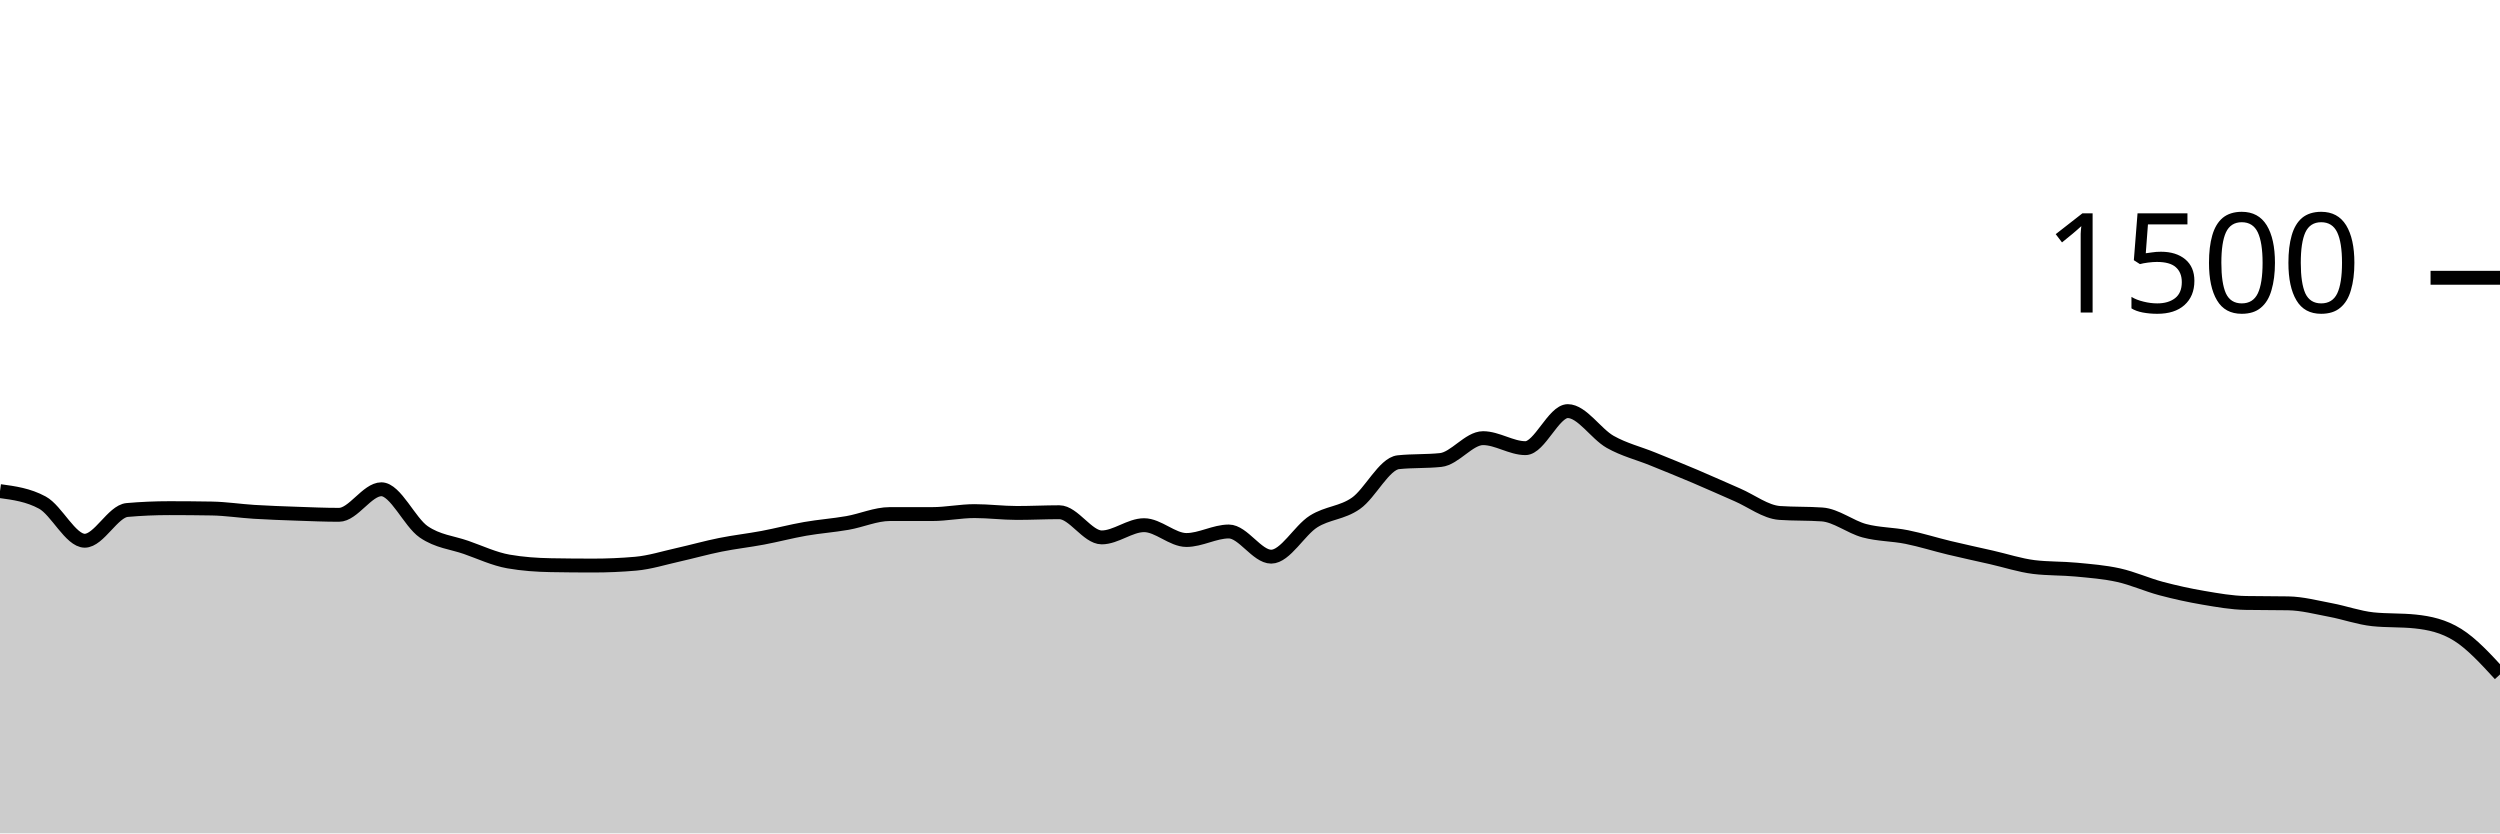
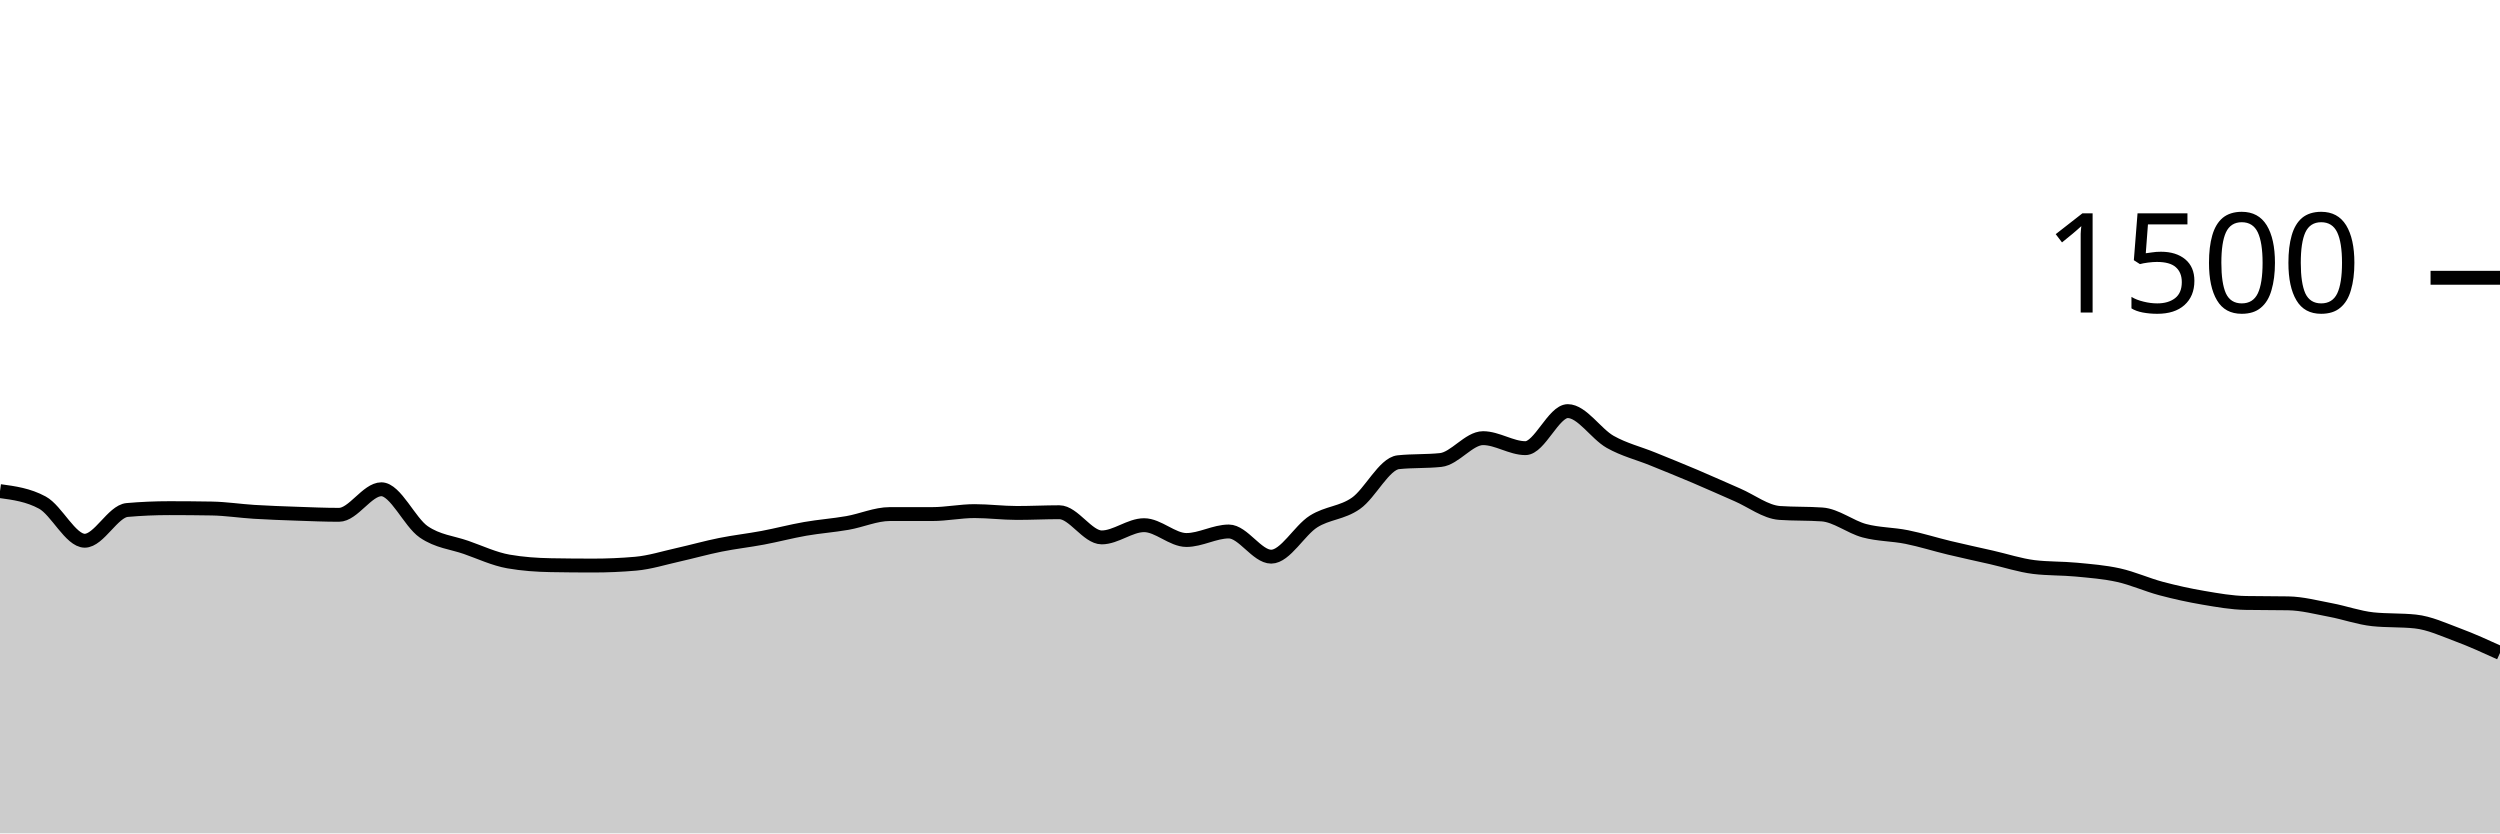
<svg xmlns="http://www.w3.org/2000/svg" viewBox="0 0 180 60">
  <g transform="translate(0,20)">
-     <path class="area" fill="rgba(0, 0, 0, 0.2)" d="M0,15.36C1.017,15.498,2.034,15.636,3.051,16.187C4.068,16.738,5.085,18.933,6.102,18.933C7.119,18.933,8.136,16.809,9.153,16.72C10.169,16.631,11.186,16.587,12.203,16.587C13.22,16.587,14.237,16.596,15.254,16.613C16.271,16.631,17.288,16.791,18.305,16.853C19.322,16.916,20.339,16.951,21.356,16.987C22.373,17.022,23.39,17.067,24.407,17.067C25.424,17.067,26.441,15.227,27.458,15.227C28.475,15.227,29.492,17.596,30.508,18.293C31.525,18.991,32.542,19.058,33.559,19.413C34.576,19.769,35.593,20.249,36.61,20.427C37.627,20.604,38.644,20.676,39.661,20.693C40.678,20.711,41.695,20.72,42.712,20.72C43.729,20.72,44.746,20.676,45.763,20.587C46.78,20.498,47.797,20.173,48.814,19.947C49.831,19.72,50.847,19.431,51.864,19.227C52.881,19.022,53.898,18.911,54.915,18.72C55.932,18.529,56.949,18.258,57.966,18.08C58.983,17.902,60,17.831,61.017,17.653C62.034,17.476,63.051,17.013,64.068,17.013C65.085,17.013,66.102,17.013,67.119,17.013C68.136,17.013,69.153,16.8,70.169,16.8C71.186,16.8,72.203,16.933,73.22,16.933C74.237,16.933,75.254,16.88,76.271,16.88C77.288,16.88,78.305,18.693,79.322,18.693C80.339,18.693,81.356,17.813,82.373,17.813C83.39,17.813,84.407,18.88,85.424,18.88C86.441,18.88,87.458,18.267,88.475,18.267C89.492,18.267,90.508,20.08,91.525,20.08C92.542,20.08,93.559,18.187,94.576,17.547C95.593,16.907,96.61,16.951,97.627,16.24C98.644,15.529,99.661,13.387,100.678,13.28C101.695,13.173,102.712,13.227,103.729,13.12C104.746,13.013,105.763,11.547,106.78,11.547C107.797,11.547,108.814,12.267,109.831,12.267C110.847,12.267,111.864,9.6,112.881,9.6C113.898,9.6,114.915,11.24,115.932,11.813C116.949,12.387,117.966,12.627,118.983,13.04C120,13.453,121.017,13.862,122.034,14.293C123.051,14.724,124.068,15.187,125.085,15.627C126.102,16.067,127.119,16.862,128.136,16.933C129.153,17.004,130.169,16.969,131.186,17.04C132.203,17.111,133.22,17.942,134.237,18.213C135.254,18.484,136.271,18.462,137.288,18.667C138.305,18.871,139.322,19.196,140.339,19.44C141.356,19.684,142.373,19.902,143.39,20.133C144.407,20.364,145.424,20.702,146.441,20.827C147.458,20.951,148.475,20.916,149.492,21.013C150.508,21.111,151.525,21.187,152.542,21.413C153.559,21.64,154.576,22.102,155.593,22.373C156.61,22.644,157.627,22.867,158.644,23.04C159.661,23.213,160.678,23.396,161.695,23.413C162.712,23.431,163.729,23.422,164.746,23.44C165.763,23.458,166.78,23.729,167.797,23.92C168.814,24.111,169.831,24.48,170.847,24.587C171.864,24.693,172.881,24.64,173.898,24.747C174.915,24.853,175.932,25.071,176.949,25.707C177.966,26.342,178.983,27.451,180,28.56L180,40C178.983,40,177.966,40,176.949,40C175.932,40,174.915,40,173.898,40C172.881,40,171.864,40,170.847,40C169.831,40,168.814,40,167.797,40C166.78,40,165.763,40,164.746,40C163.729,40,162.712,40,161.695,40C160.678,40,159.661,40,158.644,40C157.627,40,156.61,40,155.593,40C154.576,40,153.559,40,152.542,40C151.525,40,150.508,40,149.492,40C148.475,40,147.458,40,146.441,40C145.424,40,144.407,40,143.39,40C142.373,40,141.356,40,140.339,40C139.322,40,138.305,40,137.288,40C136.271,40,135.254,40,134.237,40C133.22,40,132.203,40,131.186,40C130.169,40,129.153,40,128.136,40C127.119,40,126.102,40,125.085,40C124.068,40,123.051,40,122.034,40C121.017,40,120,40,118.983,40C117.966,40,116.949,40,115.932,40C114.915,40,113.898,40,112.881,40C111.864,40,110.847,40,109.831,40C108.814,40,107.797,40,106.78,40C105.763,40,104.746,40,103.729,40C102.712,40,101.695,40,100.678,40C99.661,40,98.644,40,97.627,40C96.61,40,95.593,40,94.576,40C93.559,40,92.542,40,91.525,40C90.508,40,89.492,40,88.475,40C87.458,40,86.441,40,85.424,40C84.407,40,83.39,40,82.373,40C81.356,40,80.339,40,79.322,40C78.305,40,77.288,40,76.271,40C75.254,40,74.237,40,73.22,40C72.203,40,71.186,40,70.169,40C69.153,40,68.136,40,67.119,40C66.102,40,65.085,40,64.068,40C63.051,40,62.034,40,61.017,40C60,40,58.983,40,57.966,40C56.949,40,55.932,40,54.915,40C53.898,40,52.881,40,51.864,40C50.847,40,49.831,40,48.814,40C47.797,40,46.78,40,45.763,40C44.746,40,43.729,40,42.712,40C41.695,40,40.678,40,39.661,40C38.644,40,37.627,40,36.61,40C35.593,40,34.576,40,33.559,40C32.542,40,31.525,40,30.508,40C29.492,40,28.475,40,27.458,40C26.441,40,25.424,40,24.407,40C23.39,40,22.373,40,21.356,40C20.339,40,19.322,40,18.305,40C17.288,40,16.271,40,15.254,40C14.237,40,13.22,40,12.203,40C11.186,40,10.169,40,9.153,40C8.136,40,7.119,40,6.102,40C5.085,40,4.068,40,3.051,40C2.034,40,1.017,40,0,40Z" />
-     <path class="line" stroke="black" fill="none" d="M0,15.36C1.017,15.498,2.034,15.636,3.051,16.187C4.068,16.738,5.085,18.933,6.102,18.933C7.119,18.933,8.136,16.809,9.153,16.72C10.169,16.631,11.186,16.587,12.203,16.587C13.22,16.587,14.237,16.596,15.254,16.613C16.271,16.631,17.288,16.791,18.305,16.853C19.322,16.916,20.339,16.951,21.356,16.987C22.373,17.022,23.39,17.067,24.407,17.067C25.424,17.067,26.441,15.227,27.458,15.227C28.475,15.227,29.492,17.596,30.508,18.293C31.525,18.991,32.542,19.058,33.559,19.413C34.576,19.769,35.593,20.249,36.61,20.427C37.627,20.604,38.644,20.676,39.661,20.693C40.678,20.711,41.695,20.72,42.712,20.72C43.729,20.72,44.746,20.676,45.763,20.587C46.78,20.498,47.797,20.173,48.814,19.947C49.831,19.72,50.847,19.431,51.864,19.227C52.881,19.022,53.898,18.911,54.915,18.72C55.932,18.529,56.949,18.258,57.966,18.08C58.983,17.902,60,17.831,61.017,17.653C62.034,17.476,63.051,17.013,64.068,17.013C65.085,17.013,66.102,17.013,67.119,17.013C68.136,17.013,69.153,16.8,70.169,16.8C71.186,16.8,72.203,16.933,73.22,16.933C74.237,16.933,75.254,16.88,76.271,16.88C77.288,16.88,78.305,18.693,79.322,18.693C80.339,18.693,81.356,17.813,82.373,17.813C83.39,17.813,84.407,18.88,85.424,18.88C86.441,18.88,87.458,18.267,88.475,18.267C89.492,18.267,90.508,20.08,91.525,20.08C92.542,20.08,93.559,18.187,94.576,17.547C95.593,16.907,96.61,16.951,97.627,16.24C98.644,15.529,99.661,13.387,100.678,13.28C101.695,13.173,102.712,13.227,103.729,13.12C104.746,13.013,105.763,11.547,106.78,11.547C107.797,11.547,108.814,12.267,109.831,12.267C110.847,12.267,111.864,9.6,112.881,9.6C113.898,9.6,114.915,11.24,115.932,11.813C116.949,12.387,117.966,12.627,118.983,13.04C120,13.453,121.017,13.862,122.034,14.293C123.051,14.724,124.068,15.187,125.085,15.627C126.102,16.067,127.119,16.862,128.136,16.933C129.153,17.004,130.169,16.969,131.186,17.04C132.203,17.111,133.22,17.942,134.237,18.213C135.254,18.484,136.271,18.462,137.288,18.667C138.305,18.871,139.322,19.196,140.339,19.44C141.356,19.684,142.373,19.902,143.39,20.133C144.407,20.364,145.424,20.702,146.441,20.827C147.458,20.951,148.475,20.916,149.492,21.013C150.508,21.111,151.525,21.187,152.542,21.413C153.559,21.64,154.576,22.102,155.593,22.373C156.61,22.644,157.627,22.867,158.644,23.04C159.661,23.213,160.678,23.396,161.695,23.413C162.712,23.431,163.729,23.422,164.746,23.44C165.763,23.458,166.78,23.729,167.797,23.92C168.814,24.111,169.831,24.48,170.847,24.587C171.864,24.693,172.881,24.64,173.898,24.747C174.915,24.853,175.932,25.071,176.949,25.707C177.966,26.342,178.983,27.451,180,28.56" />
+     <path class="area" fill="rgba(0, 0, 0, 0.2)" d="M0,15.36C1.017,15.498,2.034,15.636,3.051,16.187C4.068,16.738,5.085,18.933,6.102,18.933C7.119,18.933,8.136,16.809,9.153,16.72C10.169,16.631,11.186,16.587,12.203,16.587C13.22,16.587,14.237,16.596,15.254,16.613C16.271,16.631,17.288,16.791,18.305,16.853C19.322,16.916,20.339,16.951,21.356,16.987C22.373,17.022,23.39,17.067,24.407,17.067C25.424,17.067,26.441,15.227,27.458,15.227C28.475,15.227,29.492,17.596,30.508,18.293C31.525,18.991,32.542,19.058,33.559,19.413C34.576,19.769,35.593,20.249,36.61,20.427C37.627,20.604,38.644,20.676,39.661,20.693C40.678,20.711,41.695,20.72,42.712,20.72C43.729,20.72,44.746,20.676,45.763,20.587C46.78,20.498,47.797,20.173,48.814,19.947C49.831,19.72,50.847,19.431,51.864,19.227C52.881,19.022,53.898,18.911,54.915,18.72C55.932,18.529,56.949,18.258,57.966,18.08C58.983,17.902,60,17.831,61.017,17.653C62.034,17.476,63.051,17.013,64.068,17.013C65.085,17.013,66.102,17.013,67.119,17.013C68.136,17.013,69.153,16.8,70.169,16.8C71.186,16.8,72.203,16.933,73.22,16.933C74.237,16.933,75.254,16.88,76.271,16.88C77.288,16.88,78.305,18.693,79.322,18.693C80.339,18.693,81.356,17.813,82.373,17.813C83.39,17.813,84.407,18.88,85.424,18.88C86.441,18.88,87.458,18.267,88.475,18.267C89.492,18.267,90.508,20.08,91.525,20.08C92.542,20.08,93.559,18.187,94.576,17.547C95.593,16.907,96.61,16.951,97.627,16.24C98.644,15.529,99.661,13.387,100.678,13.28C101.695,13.173,102.712,13.227,103.729,13.12C104.746,13.013,105.763,11.547,106.78,11.547C107.797,11.547,108.814,12.267,109.831,12.267C110.847,12.267,111.864,9.6,112.881,9.6C113.898,9.6,114.915,11.24,115.932,11.813C116.949,12.387,117.966,12.627,118.983,13.04C120,13.453,121.017,13.862,122.034,14.293C123.051,14.724,124.068,15.187,125.085,15.627C126.102,16.067,127.119,16.862,128.136,16.933C129.153,17.004,130.169,16.969,131.186,17.04C132.203,17.111,133.22,17.942,134.237,18.213C135.254,18.484,136.271,18.462,137.288,18.667C138.305,18.871,139.322,19.196,140.339,19.44C141.356,19.684,142.373,19.902,143.39,20.133C144.407,20.364,145.424,20.702,146.441,20.827C147.458,20.951,148.475,20.916,149.492,21.013C150.508,21.111,151.525,21.187,152.542,21.413C153.559,21.64,154.576,22.102,155.593,22.373C156.61,22.644,157.627,22.867,158.644,23.04C159.661,23.213,160.678,23.396,161.695,23.413C162.712,23.431,163.729,23.422,164.746,23.44C165.763,23.458,166.78,23.729,167.797,23.92C168.814,24.111,169.831,24.48,170.847,24.587C171.864,24.693,172.881,24.64,173.898,24.747C174.915,24.853,175.932,25.329,176.949,25.707C177.966,26.084,178.983,26.549,180,27.013L180,40C178.983,40,177.966,40,176.949,40C175.932,40,174.915,40,173.898,40C172.881,40,171.864,40,170.847,40C169.831,40,168.814,40,167.797,40C166.78,40,165.763,40,164.746,40C163.729,40,162.712,40,161.695,40C160.678,40,159.661,40,158.644,40C157.627,40,156.61,40,155.593,40C154.576,40,153.559,40,152.542,40C151.525,40,150.508,40,149.492,40C148.475,40,147.458,40,146.441,40C145.424,40,144.407,40,143.39,40C142.373,40,141.356,40,140.339,40C139.322,40,138.305,40,137.288,40C136.271,40,135.254,40,134.237,40C133.22,40,132.203,40,131.186,40C130.169,40,129.153,40,128.136,40C127.119,40,126.102,40,125.085,40C124.068,40,123.051,40,122.034,40C121.017,40,120,40,118.983,40C117.966,40,116.949,40,115.932,40C114.915,40,113.898,40,112.881,40C111.864,40,110.847,40,109.831,40C108.814,40,107.797,40,106.78,40C105.763,40,104.746,40,103.729,40C102.712,40,101.695,40,100.678,40C99.661,40,98.644,40,97.627,40C96.61,40,95.593,40,94.576,40C93.559,40,92.542,40,91.525,40C90.508,40,89.492,40,88.475,40C87.458,40,86.441,40,85.424,40C84.407,40,83.39,40,82.373,40C81.356,40,80.339,40,79.322,40C78.305,40,77.288,40,76.271,40C75.254,40,74.237,40,73.22,40C72.203,40,71.186,40,70.169,40C69.153,40,68.136,40,67.119,40C66.102,40,65.085,40,64.068,40C63.051,40,62.034,40,61.017,40C60,40,58.983,40,57.966,40C56.949,40,55.932,40,54.915,40C53.898,40,52.881,40,51.864,40C50.847,40,49.831,40,48.814,40C47.797,40,46.78,40,45.763,40C44.746,40,43.729,40,42.712,40C41.695,40,40.678,40,39.661,40C38.644,40,37.627,40,36.61,40C35.593,40,34.576,40,33.559,40C32.542,40,31.525,40,30.508,40C29.492,40,28.475,40,27.458,40C26.441,40,25.424,40,24.407,40C23.39,40,22.373,40,21.356,40C20.339,40,19.322,40,18.305,40C17.288,40,16.271,40,15.254,40C14.237,40,13.22,40,12.203,40C11.186,40,10.169,40,9.153,40C8.136,40,7.119,40,6.102,40C5.085,40,4.068,40,3.051,40C2.034,40,1.017,40,0,40Z" />
+     <path class="line" stroke="black" fill="none" d="M0,15.36C1.017,15.498,2.034,15.636,3.051,16.187C4.068,16.738,5.085,18.933,6.102,18.933C7.119,18.933,8.136,16.809,9.153,16.72C10.169,16.631,11.186,16.587,12.203,16.587C13.22,16.587,14.237,16.596,15.254,16.613C16.271,16.631,17.288,16.791,18.305,16.853C19.322,16.916,20.339,16.951,21.356,16.987C22.373,17.022,23.39,17.067,24.407,17.067C25.424,17.067,26.441,15.227,27.458,15.227C28.475,15.227,29.492,17.596,30.508,18.293C31.525,18.991,32.542,19.058,33.559,19.413C34.576,19.769,35.593,20.249,36.61,20.427C37.627,20.604,38.644,20.676,39.661,20.693C40.678,20.711,41.695,20.72,42.712,20.72C43.729,20.72,44.746,20.676,45.763,20.587C46.78,20.498,47.797,20.173,48.814,19.947C49.831,19.72,50.847,19.431,51.864,19.227C52.881,19.022,53.898,18.911,54.915,18.72C55.932,18.529,56.949,18.258,57.966,18.08C58.983,17.902,60,17.831,61.017,17.653C62.034,17.476,63.051,17.013,64.068,17.013C65.085,17.013,66.102,17.013,67.119,17.013C68.136,17.013,69.153,16.8,70.169,16.8C71.186,16.8,72.203,16.933,73.22,16.933C74.237,16.933,75.254,16.88,76.271,16.88C77.288,16.88,78.305,18.693,79.322,18.693C80.339,18.693,81.356,17.813,82.373,17.813C83.39,17.813,84.407,18.88,85.424,18.88C86.441,18.88,87.458,18.267,88.475,18.267C89.492,18.267,90.508,20.08,91.525,20.08C92.542,20.08,93.559,18.187,94.576,17.547C95.593,16.907,96.61,16.951,97.627,16.24C98.644,15.529,99.661,13.387,100.678,13.28C101.695,13.173,102.712,13.227,103.729,13.12C104.746,13.013,105.763,11.547,106.78,11.547C107.797,11.547,108.814,12.267,109.831,12.267C110.847,12.267,111.864,9.6,112.881,9.6C113.898,9.6,114.915,11.24,115.932,11.813C116.949,12.387,117.966,12.627,118.983,13.04C120,13.453,121.017,13.862,122.034,14.293C123.051,14.724,124.068,15.187,125.085,15.627C126.102,16.067,127.119,16.862,128.136,16.933C129.153,17.004,130.169,16.969,131.186,17.04C132.203,17.111,133.22,17.942,134.237,18.213C135.254,18.484,136.271,18.462,137.288,18.667C138.305,18.871,139.322,19.196,140.339,19.44C141.356,19.684,142.373,19.902,143.39,20.133C144.407,20.364,145.424,20.702,146.441,20.827C147.458,20.951,148.475,20.916,149.492,21.013C150.508,21.111,151.525,21.187,152.542,21.413C153.559,21.64,154.576,22.102,155.593,22.373C156.61,22.644,157.627,22.867,158.644,23.04C159.661,23.213,160.678,23.396,161.695,23.413C162.712,23.431,163.729,23.422,164.746,23.44C165.763,23.458,166.78,23.729,167.797,23.92C168.814,24.111,169.831,24.48,170.847,24.587C171.864,24.693,172.881,24.64,173.898,24.747C174.915,24.853,175.932,25.329,176.949,25.707C177.966,26.084,178.983,26.549,180,27.013" />
    <path class="axis-ceiling" stroke-width="1" stroke="black" fill="none" d="M175,0L180,0" />
    <text class="axis-ceiling-label" font-family="sans-serif" text-anchor="end" font-size="10px" x="170" y="2.5">1500</text>
  </g>
</svg>
